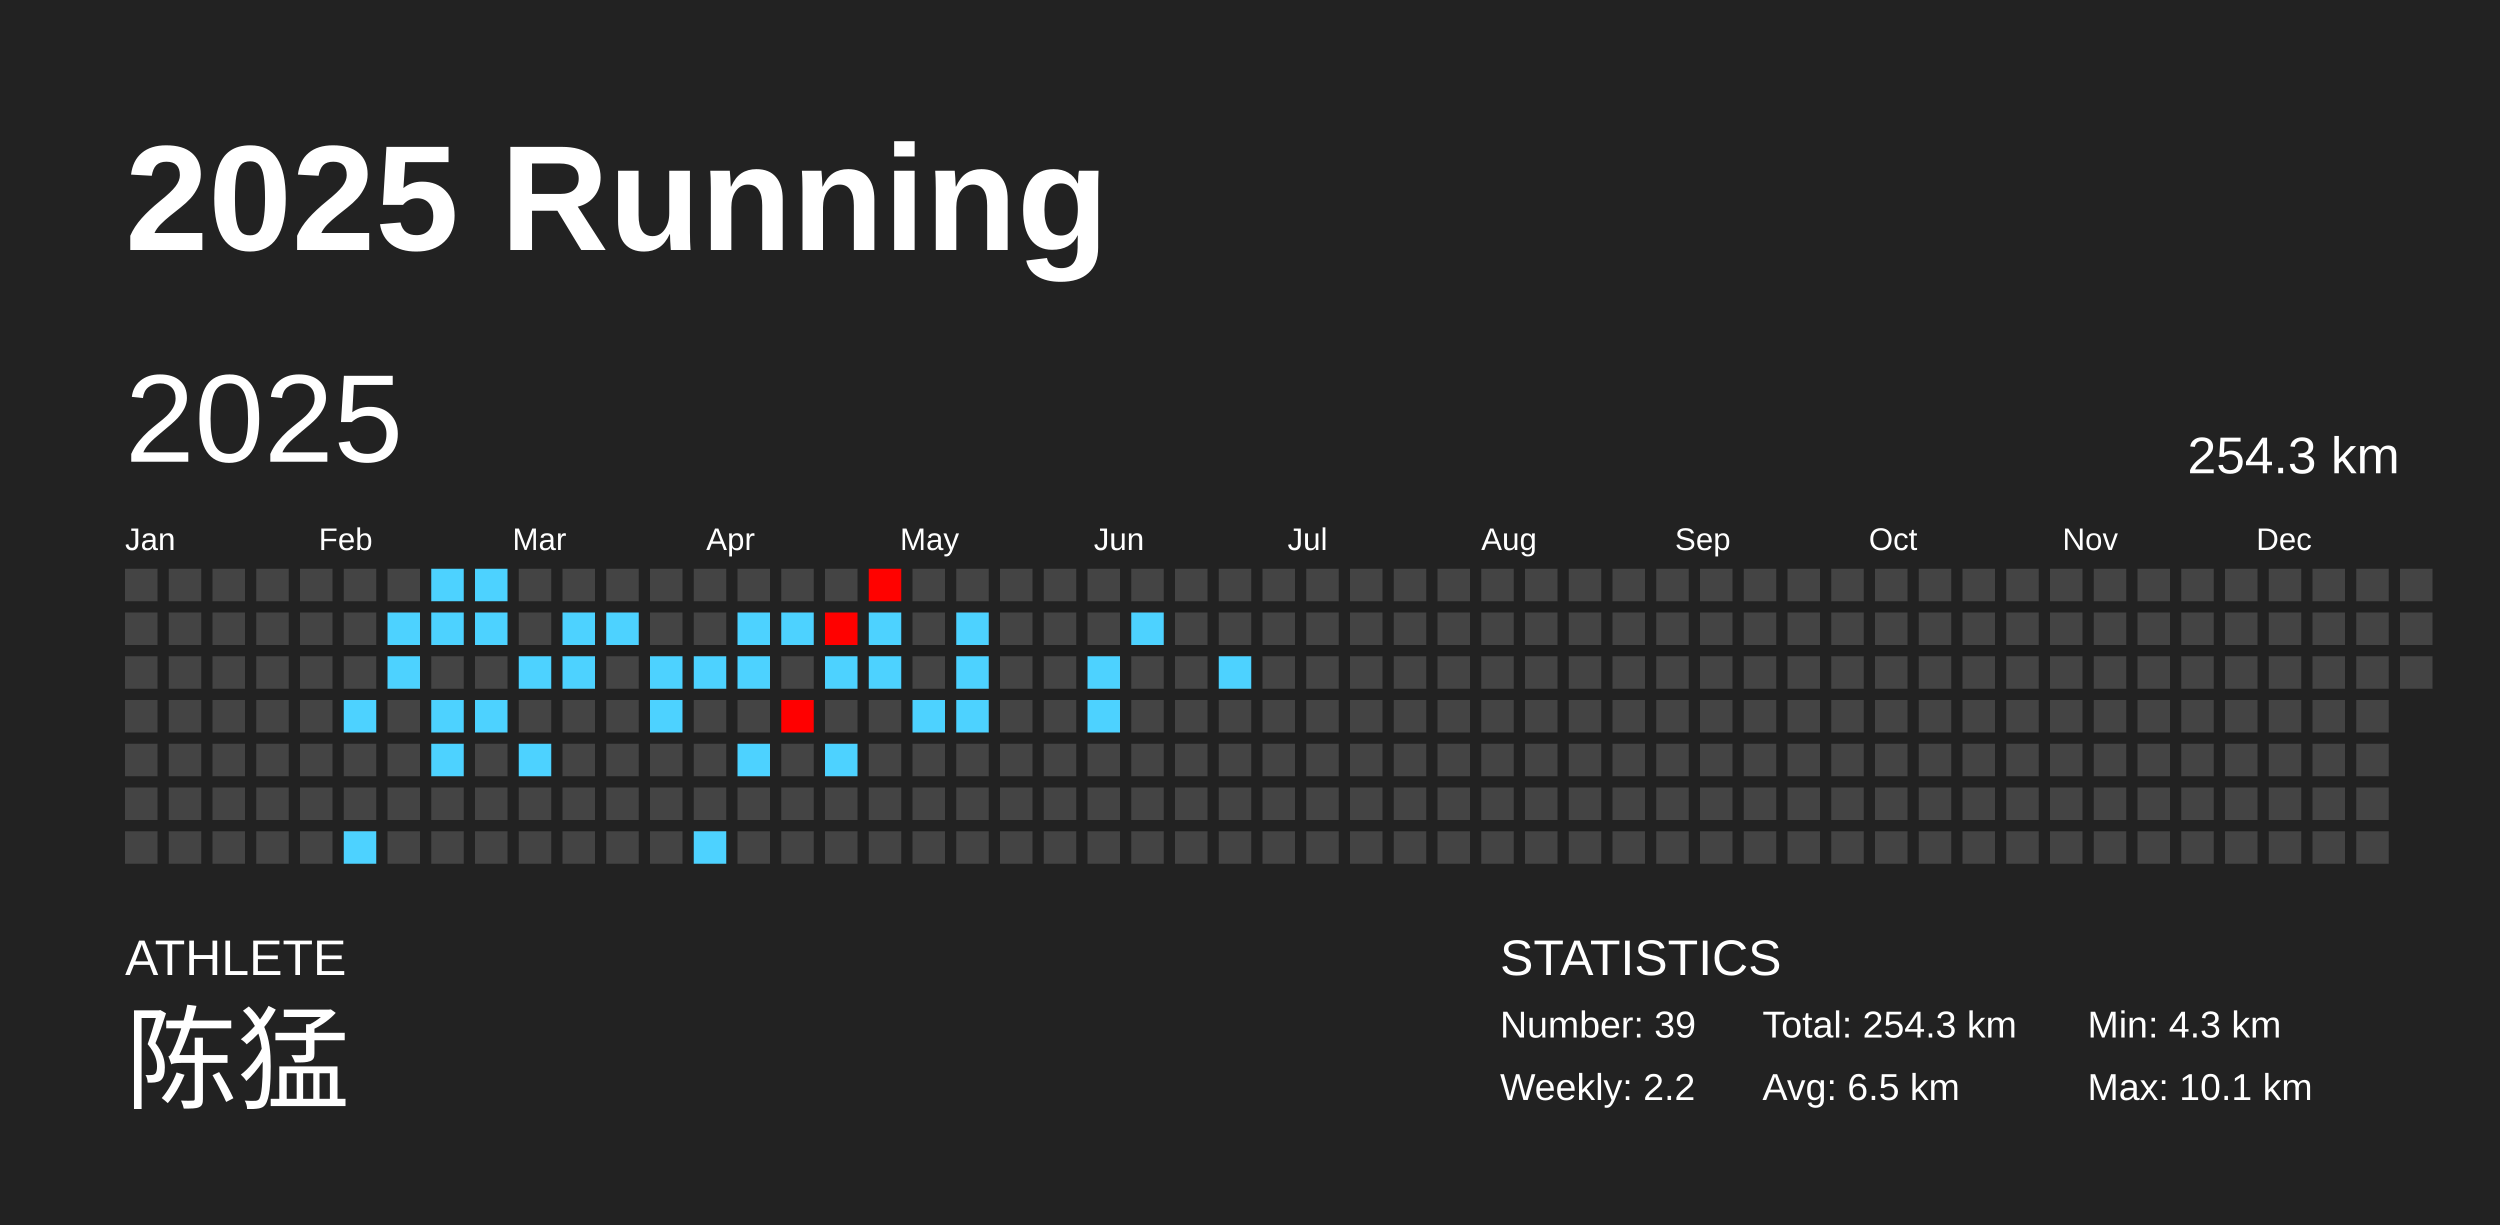
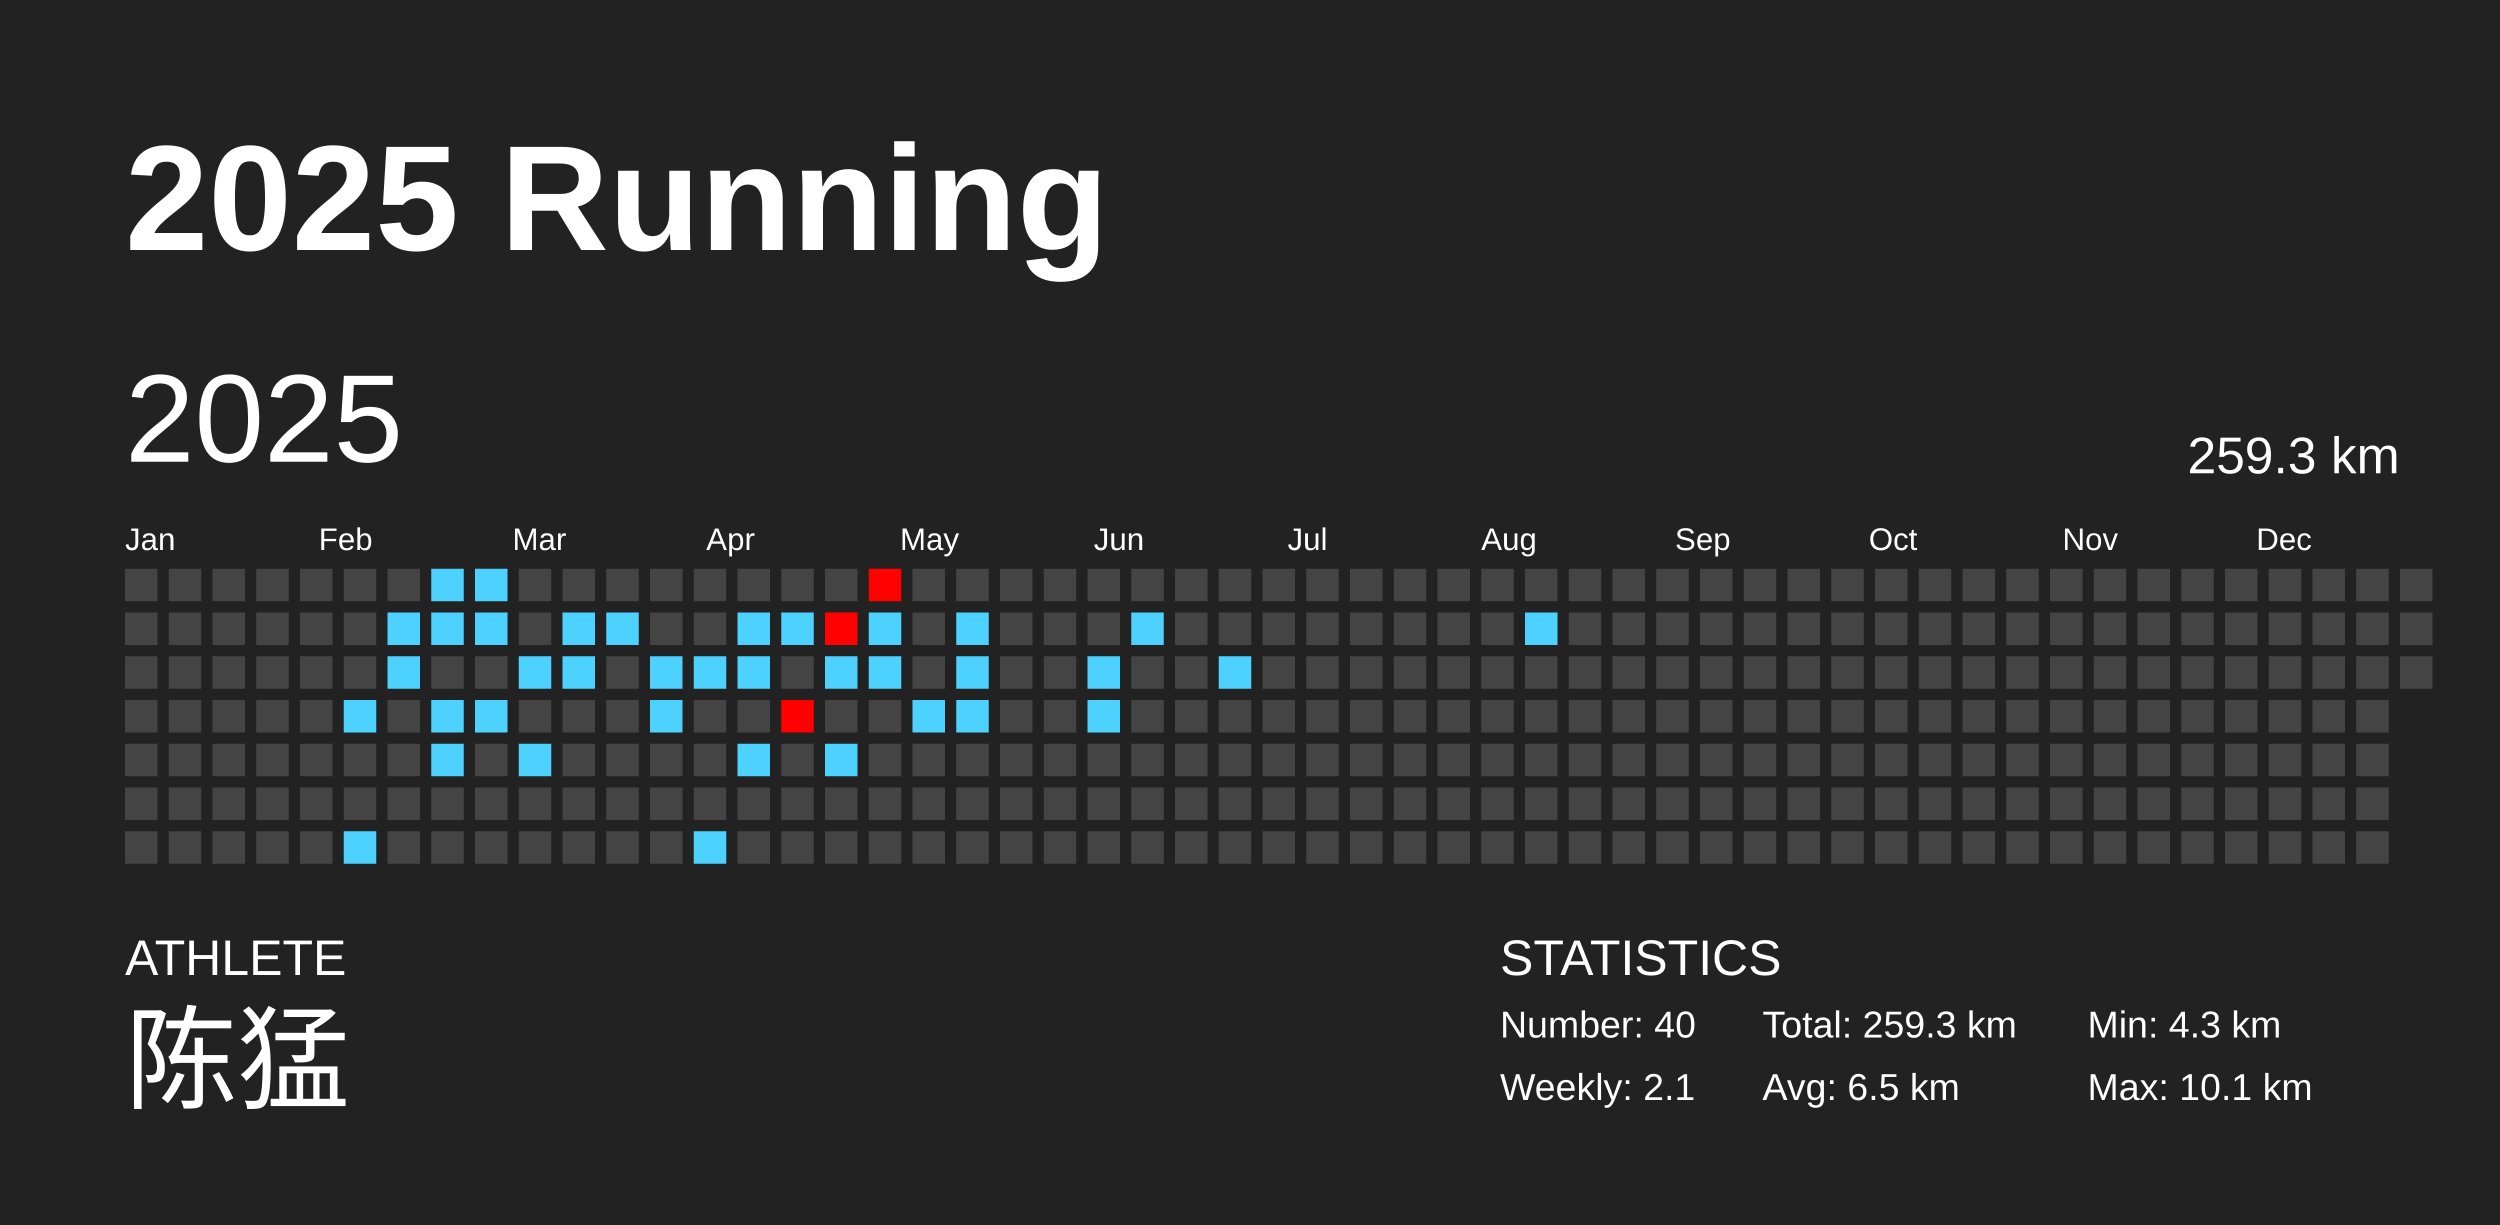
<svg xmlns="http://www.w3.org/2000/svg" baseProfile="full" height="98mm" version="1.1" viewBox="0,0,200,98" width="200mm">
  <defs />
  <rect fill="#222222" height="98" width="200" x="0" y="0" />
  <text fill="#FFFFFF" style="font-size:12px; font-family:Arial; font-weight:bold;" x="10" y="20">2025 Running</text>
  <text fill="#FFFFFF" style="font-size:4px; font-family:Arial" x="10" y="78">ATHLETE</text>
  <text fill="#FFFFFF" style="font-size:9px; font-family:Arial" x="10" y="88">陈猛</text>
  <text fill="#FFFFFF" style="font-size:4px; font-family:Arial" x="120" y="78">STATISTICS</text>
-   <text fill="#FFFFFF" style="font-size:3px; font-family:Arial" x="120" y="83">Number: 39</text>
-   <text fill="#FFFFFF" style="font-size:3px; font-family:Arial" x="120" y="88">Weekly: 2.2</text>
-   <text fill="#FFFFFF" style="font-size:3px; font-family:Arial" x="141" y="83">Total: 254.3 km</text>
+   <text fill="#FFFFFF" style="font-size:3px; font-family:Arial" x="120" y="83">Number: 40</text>
+   <text fill="#FFFFFF" style="font-size:3px; font-family:Arial" x="120" y="88">Weekly: 2.1</text>
+   <text fill="#FFFFFF" style="font-size:3px; font-family:Arial" x="141" y="83">Total: 259.3 km</text>
  <text fill="#FFFFFF" style="font-size:3px; font-family:Arial" x="141" y="88">Avg: 6.5 km</text>
  <text fill="#FFFFFF" style="font-size:3px; font-family:Arial" x="167" y="83">Min: 4.3 km</text>
  <text fill="#FFFFFF" style="font-size:3px; font-family:Arial" x="167" y="88">Max: 10.1 km</text>
  <text dominant-baseline="hanging" fill="#FFFFFF" style="font-size:10.0px; font-family:Arial;" x="10" y="30">2025</text>
-   <text dominant-baseline="hanging" fill="#FFFFFF" style="font-size:4.125px; font-family:Arial;" x="175" y="35">254.3 km</text>
+   <text dominant-baseline="hanging" fill="#FFFFFF" style="font-size:4.125px; font-family:Arial;" x="175" y="35">259.3 km</text>
  <text fill="#FFFFFF" style="font-size:2.5px; font-family:Arial" x="10.0" y="44">Jan</text>
  <text fill="#FFFFFF" style="font-size:2.5px; font-family:Arial" x="25.5" y="44">Feb</text>
  <text fill="#FFFFFF" style="font-size:2.5px; font-family:Arial" x="41.0" y="44">Mar</text>
  <text fill="#FFFFFF" style="font-size:2.5px; font-family:Arial" x="56.5" y="44">Apr</text>
  <text fill="#FFFFFF" style="font-size:2.5px; font-family:Arial" x="72.0" y="44">May</text>
  <text fill="#FFFFFF" style="font-size:2.5px; font-family:Arial" x="87.5" y="44">Jun</text>
  <text fill="#FFFFFF" style="font-size:2.5px; font-family:Arial" x="103.0" y="44">Jul</text>
  <text fill="#FFFFFF" style="font-size:2.5px; font-family:Arial" x="118.5" y="44">Aug</text>
  <text fill="#FFFFFF" style="font-size:2.5px; font-family:Arial" x="134.0" y="44">Sep</text>
  <text fill="#FFFFFF" style="font-size:2.5px; font-family:Arial" x="149.5" y="44">Oct</text>
  <text fill="#FFFFFF" style="font-size:2.5px; font-family:Arial" x="165.0" y="44">Nov</text>
  <text fill="#FFFFFF" style="font-size:2.5px; font-family:Arial" x="180.5" y="44">Dec</text>
  <rect fill="#444444" height="2.6" width="2.6" x="10.0" y="45.5" />
  <rect fill="#444444" height="2.6" width="2.6" x="10.0" y="49.0" />
  <rect fill="#444444" height="2.6" width="2.6" x="10.0" y="52.5" />
  <rect fill="#444444" height="2.6" width="2.6" x="10.0" y="56.0" />
  <rect fill="#444444" height="2.6" width="2.6" x="10.0" y="59.5" />
  <rect fill="#444444" height="2.6" width="2.6" x="10.0" y="63.0" />
  <rect fill="#444444" height="2.6" width="2.6" x="10.0" y="66.5" />
  <rect fill="#444444" height="2.6" width="2.6" x="13.5" y="45.5" />
  <rect fill="#444444" height="2.6" width="2.6" x="13.5" y="49.0" />
  <rect fill="#444444" height="2.6" width="2.6" x="13.5" y="52.5" />
  <rect fill="#444444" height="2.6" width="2.6" x="13.5" y="56.0" />
  <rect fill="#444444" height="2.6" width="2.6" x="13.5" y="59.5" />
  <rect fill="#444444" height="2.6" width="2.6" x="13.5" y="63.0" />
  <rect fill="#444444" height="2.6" width="2.6" x="13.5" y="66.5" />
  <rect fill="#444444" height="2.6" width="2.6" x="17.0" y="45.5" />
  <rect fill="#444444" height="2.6" width="2.6" x="17.0" y="49.0" />
  <rect fill="#444444" height="2.6" width="2.6" x="17.0" y="52.5" />
  <rect fill="#444444" height="2.6" width="2.6" x="17.0" y="56.0" />
  <rect fill="#444444" height="2.6" width="2.6" x="17.0" y="59.5" />
  <rect fill="#444444" height="2.6" width="2.6" x="17.0" y="63.0" />
  <rect fill="#444444" height="2.6" width="2.6" x="17.0" y="66.5" />
  <rect fill="#444444" height="2.6" width="2.6" x="20.5" y="45.5" />
  <rect fill="#444444" height="2.6" width="2.6" x="20.5" y="49.0" />
  <rect fill="#444444" height="2.6" width="2.6" x="20.5" y="52.5" />
  <rect fill="#444444" height="2.6" width="2.6" x="20.5" y="56.0" />
  <rect fill="#444444" height="2.6" width="2.6" x="20.5" y="59.5" />
  <rect fill="#444444" height="2.6" width="2.6" x="20.5" y="63.0" />
  <rect fill="#444444" height="2.6" width="2.6" x="20.5" y="66.5" />
  <rect fill="#444444" height="2.6" width="2.6" x="24.0" y="45.5" />
  <rect fill="#444444" height="2.6" width="2.6" x="24.0" y="49.0" />
  <rect fill="#444444" height="2.6" width="2.6" x="24.0" y="52.5" />
  <rect fill="#444444" height="2.6" width="2.6" x="24.0" y="56.0" />
  <rect fill="#444444" height="2.6" width="2.6" x="24.0" y="59.5" />
  <rect fill="#444444" height="2.6" width="2.6" x="24.0" y="63.0" />
  <rect fill="#444444" height="2.6" width="2.6" x="24.0" y="66.5" />
  <rect fill="#444444" height="2.6" width="2.6" x="27.5" y="45.5" />
  <rect fill="#444444" height="2.6" width="2.6" x="27.5" y="49.0" />
  <rect fill="#444444" height="2.6" width="2.6" x="27.5" y="52.5" />
  <rect fill="#4dd2ff" height="2.6" width="2.6" x="27.5" y="56.0" />
  <rect fill="#444444" height="2.6" width="2.6" x="27.5" y="59.5" />
  <rect fill="#444444" height="2.6" width="2.6" x="27.5" y="63.0" />
  <rect fill="#4dd2ff" height="2.6" width="2.6" x="27.5" y="66.5" />
  <rect fill="#444444" height="2.6" width="2.6" x="31.0" y="45.5" />
  <rect fill="#4dd2ff" height="2.6" width="2.6" x="31.0" y="49.0" />
  <rect fill="#4dd2ff" height="2.6" width="2.6" x="31.0" y="52.5" />
  <rect fill="#444444" height="2.6" width="2.6" x="31.0" y="56.0" />
  <rect fill="#444444" height="2.6" width="2.6" x="31.0" y="59.5" />
  <rect fill="#444444" height="2.6" width="2.6" x="31.0" y="63.0" />
  <rect fill="#444444" height="2.6" width="2.6" x="31.0" y="66.5" />
  <rect fill="#4dd2ff" height="2.6" width="2.6" x="34.5" y="45.5" />
  <rect fill="#4dd2ff" height="2.6" width="2.6" x="34.5" y="49.0" />
  <rect fill="#444444" height="2.6" width="2.6" x="34.5" y="52.5" />
  <rect fill="#4dd2ff" height="2.6" width="2.6" x="34.5" y="56.0" />
  <rect fill="#4dd2ff" height="2.6" width="2.6" x="34.5" y="59.5" />
  <rect fill="#444444" height="2.6" width="2.6" x="34.5" y="63.0" />
  <rect fill="#444444" height="2.6" width="2.6" x="34.5" y="66.5" />
  <rect fill="#4dd2ff" height="2.6" width="2.6" x="38.0" y="45.5" />
  <rect fill="#4dd2ff" height="2.6" width="2.6" x="38.0" y="49.0" />
  <rect fill="#444444" height="2.6" width="2.6" x="38.0" y="52.5" />
  <rect fill="#4dd2ff" height="2.6" width="2.6" x="38.0" y="56.0" />
  <rect fill="#444444" height="2.6" width="2.6" x="38.0" y="59.5" />
  <rect fill="#444444" height="2.6" width="2.6" x="38.0" y="63.0" />
  <rect fill="#444444" height="2.6" width="2.6" x="38.0" y="66.5" />
  <rect fill="#444444" height="2.6" width="2.6" x="41.5" y="45.5" />
  <rect fill="#444444" height="2.6" width="2.6" x="41.5" y="49.0" />
  <rect fill="#4dd2ff" height="2.6" width="2.6" x="41.5" y="52.5" />
  <rect fill="#444444" height="2.6" width="2.6" x="41.5" y="56.0" />
  <rect fill="#4dd2ff" height="2.6" width="2.6" x="41.5" y="59.5" />
  <rect fill="#444444" height="2.6" width="2.6" x="41.5" y="63.0" />
  <rect fill="#444444" height="2.6" width="2.6" x="41.5" y="66.5" />
  <rect fill="#444444" height="2.6" width="2.6" x="45.0" y="45.5" />
  <rect fill="#4dd2ff" height="2.6" width="2.6" x="45.0" y="49.0" />
  <rect fill="#4dd2ff" height="2.6" width="2.6" x="45.0" y="52.5" />
  <rect fill="#444444" height="2.6" width="2.6" x="45.0" y="56.0" />
  <rect fill="#444444" height="2.6" width="2.6" x="45.0" y="59.5" />
  <rect fill="#444444" height="2.6" width="2.6" x="45.0" y="63.0" />
  <rect fill="#444444" height="2.6" width="2.6" x="45.0" y="66.5" />
  <rect fill="#444444" height="2.6" width="2.6" x="48.5" y="45.5" />
  <rect fill="#4dd2ff" height="2.6" width="2.6" x="48.5" y="49.0" />
  <rect fill="#444444" height="2.6" width="2.6" x="48.5" y="52.5" />
  <rect fill="#444444" height="2.6" width="2.6" x="48.5" y="56.0" />
  <rect fill="#444444" height="2.6" width="2.6" x="48.5" y="59.5" />
  <rect fill="#444444" height="2.6" width="2.6" x="48.5" y="63.0" />
  <rect fill="#444444" height="2.6" width="2.6" x="48.5" y="66.5" />
  <rect fill="#444444" height="2.6" width="2.6" x="52.0" y="45.5" />
  <rect fill="#444444" height="2.6" width="2.6" x="52.0" y="49.0" />
  <rect fill="#4dd2ff" height="2.6" width="2.6" x="52.0" y="52.5" />
  <rect fill="#4dd2ff" height="2.6" width="2.6" x="52.0" y="56.0" />
  <rect fill="#444444" height="2.6" width="2.6" x="52.0" y="59.5" />
  <rect fill="#444444" height="2.6" width="2.6" x="52.0" y="63.0" />
  <rect fill="#444444" height="2.6" width="2.6" x="52.0" y="66.5" />
  <rect fill="#444444" height="2.6" width="2.6" x="55.5" y="45.5" />
  <rect fill="#444444" height="2.6" width="2.6" x="55.5" y="49.0" />
  <rect fill="#4dd2ff" height="2.6" width="2.6" x="55.5" y="52.5" />
  <rect fill="#444444" height="2.6" width="2.6" x="55.5" y="56.0" />
  <rect fill="#444444" height="2.6" width="2.6" x="55.5" y="59.5" />
  <rect fill="#444444" height="2.6" width="2.6" x="55.5" y="63.0" />
  <rect fill="#4dd2ff" height="2.6" width="2.6" x="55.5" y="66.5" />
  <rect fill="#444444" height="2.6" width="2.6" x="59.0" y="45.5" />
  <rect fill="#4dd2ff" height="2.6" width="2.6" x="59.0" y="49.0" />
  <rect fill="#4dd2ff" height="2.6" width="2.6" x="59.0" y="52.5" />
  <rect fill="#444444" height="2.6" width="2.6" x="59.0" y="56.0" />
  <rect fill="#4dd2ff" height="2.6" width="2.6" x="59.0" y="59.5" />
  <rect fill="#444444" height="2.6" width="2.6" x="59.0" y="63.0" />
  <rect fill="#444444" height="2.6" width="2.6" x="59.0" y="66.5" />
  <rect fill="#444444" height="2.6" width="2.6" x="62.5" y="45.5" />
  <rect fill="#4dd2ff" height="2.6" width="2.6" x="62.5" y="49.0" />
  <rect fill="#444444" height="2.6" width="2.6" x="62.5" y="52.5" />
  <rect fill="#ff0000" height="2.6" width="2.6" x="62.5" y="56.0" />
  <rect fill="#444444" height="2.6" width="2.6" x="62.5" y="59.5" />
  <rect fill="#444444" height="2.6" width="2.6" x="62.5" y="63.0" />
  <rect fill="#444444" height="2.6" width="2.6" x="62.5" y="66.5" />
  <rect fill="#444444" height="2.6" width="2.6" x="66.0" y="45.5" />
  <rect fill="#ff0100" height="2.6" width="2.6" x="66.0" y="49.0" />
  <rect fill="#4dd2ff" height="2.6" width="2.6" x="66.0" y="52.5" />
  <rect fill="#444444" height="2.6" width="2.6" x="66.0" y="56.0" />
  <rect fill="#4dd2ff" height="2.6" width="2.6" x="66.0" y="59.5" />
  <rect fill="#444444" height="2.6" width="2.6" x="66.0" y="63.0" />
  <rect fill="#444444" height="2.6" width="2.6" x="66.0" y="66.5" />
  <rect fill="#ff0200" height="2.6" width="2.6" x="69.5" y="45.5" />
  <rect fill="#4dd2ff" height="2.6" width="2.6" x="69.5" y="49.0" />
  <rect fill="#4dd2ff" height="2.6" width="2.6" x="69.5" y="52.5" />
  <rect fill="#444444" height="2.6" width="2.6" x="69.5" y="56.0" />
  <rect fill="#444444" height="2.6" width="2.6" x="69.5" y="59.5" />
  <rect fill="#444444" height="2.6" width="2.6" x="69.5" y="63.0" />
  <rect fill="#444444" height="2.6" width="2.6" x="69.5" y="66.5" />
  <rect fill="#444444" height="2.6" width="2.6" x="73.0" y="45.5" />
  <rect fill="#444444" height="2.6" width="2.6" x="73.0" y="49.0" />
  <rect fill="#444444" height="2.6" width="2.6" x="73.0" y="52.5" />
  <rect fill="#4dd2ff" height="2.6" width="2.6" x="73.0" y="56.0" />
  <rect fill="#444444" height="2.6" width="2.6" x="73.0" y="59.5" />
  <rect fill="#444444" height="2.6" width="2.6" x="73.0" y="63.0" />
  <rect fill="#444444" height="2.6" width="2.6" x="73.0" y="66.5" />
  <rect fill="#444444" height="2.6" width="2.6" x="76.5" y="45.5" />
  <rect fill="#4dd2ff" height="2.6" width="2.6" x="76.5" y="49.0" />
  <rect fill="#4dd2ff" height="2.6" width="2.6" x="76.5" y="52.5" />
  <rect fill="#4dd2ff" height="2.6" width="2.6" x="76.5" y="56.0" />
  <rect fill="#444444" height="2.6" width="2.6" x="76.5" y="59.5" />
  <rect fill="#444444" height="2.6" width="2.6" x="76.5" y="63.0" />
  <rect fill="#444444" height="2.6" width="2.6" x="76.5" y="66.5" />
  <rect fill="#444444" height="2.6" width="2.6" x="80.0" y="45.5" />
  <rect fill="#444444" height="2.6" width="2.6" x="80.0" y="49.0" />
  <rect fill="#444444" height="2.6" width="2.6" x="80.0" y="52.5" />
  <rect fill="#444444" height="2.6" width="2.6" x="80.0" y="56.0" />
  <rect fill="#444444" height="2.6" width="2.6" x="80.0" y="59.5" />
  <rect fill="#444444" height="2.6" width="2.6" x="80.0" y="63.0" />
  <rect fill="#444444" height="2.6" width="2.6" x="80.0" y="66.5" />
  <rect fill="#444444" height="2.6" width="2.6" x="83.5" y="45.5" />
  <rect fill="#444444" height="2.6" width="2.6" x="83.5" y="49.0" />
  <rect fill="#444444" height="2.6" width="2.6" x="83.5" y="52.5" />
  <rect fill="#444444" height="2.6" width="2.6" x="83.5" y="56.0" />
  <rect fill="#444444" height="2.6" width="2.6" x="83.5" y="59.5" />
  <rect fill="#444444" height="2.6" width="2.6" x="83.5" y="63.0" />
  <rect fill="#444444" height="2.6" width="2.6" x="83.5" y="66.5" />
  <rect fill="#444444" height="2.6" width="2.6" x="87.0" y="45.5" />
  <rect fill="#444444" height="2.6" width="2.6" x="87.0" y="49.0" />
  <rect fill="#4dd2ff" height="2.6" width="2.6" x="87.0" y="52.5" />
  <rect fill="#4dd2ff" height="2.6" width="2.6" x="87.0" y="56.0" />
  <rect fill="#444444" height="2.6" width="2.6" x="87.0" y="59.5" />
  <rect fill="#444444" height="2.6" width="2.6" x="87.0" y="63.0" />
  <rect fill="#444444" height="2.6" width="2.6" x="87.0" y="66.5" />
  <rect fill="#444444" height="2.6" width="2.6" x="90.5" y="45.5" />
  <rect fill="#4dd2ff" height="2.6" width="2.6" x="90.5" y="49.0" />
  <rect fill="#444444" height="2.6" width="2.6" x="90.5" y="52.5" />
  <rect fill="#444444" height="2.6" width="2.6" x="90.5" y="56.0" />
  <rect fill="#444444" height="2.6" width="2.6" x="90.5" y="59.5" />
  <rect fill="#444444" height="2.6" width="2.6" x="90.5" y="63.0" />
  <rect fill="#444444" height="2.6" width="2.6" x="90.5" y="66.5" />
  <rect fill="#444444" height="2.6" width="2.6" x="94.0" y="45.5" />
  <rect fill="#444444" height="2.6" width="2.6" x="94.0" y="49.0" />
  <rect fill="#444444" height="2.6" width="2.6" x="94.0" y="52.5" />
  <rect fill="#444444" height="2.6" width="2.6" x="94.0" y="56.0" />
  <rect fill="#444444" height="2.6" width="2.6" x="94.0" y="59.5" />
  <rect fill="#444444" height="2.6" width="2.6" x="94.0" y="63.0" />
  <rect fill="#444444" height="2.6" width="2.6" x="94.0" y="66.5" />
  <rect fill="#444444" height="2.6" width="2.6" x="97.5" y="45.5" />
  <rect fill="#444444" height="2.6" width="2.6" x="97.5" y="49.0" />
  <rect fill="#4dd2ff" height="2.6" width="2.6" x="97.5" y="52.5" />
  <rect fill="#444444" height="2.6" width="2.6" x="97.5" y="56.0" />
  <rect fill="#444444" height="2.6" width="2.6" x="97.5" y="59.5" />
  <rect fill="#444444" height="2.6" width="2.6" x="97.5" y="63.0" />
  <rect fill="#444444" height="2.6" width="2.6" x="97.5" y="66.5" />
  <rect fill="#444444" height="2.6" width="2.6" x="101.0" y="45.5" />
  <rect fill="#444444" height="2.6" width="2.6" x="101.0" y="49.0" />
  <rect fill="#444444" height="2.6" width="2.6" x="101.0" y="52.5" />
  <rect fill="#444444" height="2.6" width="2.6" x="101.0" y="56.0" />
  <rect fill="#444444" height="2.6" width="2.6" x="101.0" y="59.5" />
  <rect fill="#444444" height="2.6" width="2.6" x="101.0" y="63.0" />
  <rect fill="#444444" height="2.6" width="2.6" x="101.0" y="66.5" />
  <rect fill="#444444" height="2.6" width="2.6" x="104.5" y="45.5" />
  <rect fill="#444444" height="2.6" width="2.6" x="104.5" y="49.0" />
  <rect fill="#444444" height="2.6" width="2.6" x="104.5" y="52.5" />
  <rect fill="#444444" height="2.6" width="2.6" x="104.5" y="56.0" />
  <rect fill="#444444" height="2.6" width="2.6" x="104.5" y="59.5" />
  <rect fill="#444444" height="2.6" width="2.6" x="104.5" y="63.0" />
  <rect fill="#444444" height="2.6" width="2.6" x="104.5" y="66.5" />
  <rect fill="#444444" height="2.6" width="2.6" x="108.0" y="45.5" />
  <rect fill="#444444" height="2.6" width="2.6" x="108.0" y="49.0" />
  <rect fill="#444444" height="2.6" width="2.6" x="108.0" y="52.5" />
  <rect fill="#444444" height="2.6" width="2.6" x="108.0" y="56.0" />
  <rect fill="#444444" height="2.6" width="2.6" x="108.0" y="59.5" />
  <rect fill="#444444" height="2.6" width="2.6" x="108.0" y="63.0" />
  <rect fill="#444444" height="2.6" width="2.6" x="108.0" y="66.5" />
  <rect fill="#444444" height="2.6" width="2.6" x="111.5" y="45.5" />
  <rect fill="#444444" height="2.6" width="2.6" x="111.5" y="49.0" />
  <rect fill="#444444" height="2.6" width="2.6" x="111.5" y="52.5" />
  <rect fill="#444444" height="2.6" width="2.6" x="111.5" y="56.0" />
  <rect fill="#444444" height="2.6" width="2.6" x="111.5" y="59.5" />
  <rect fill="#444444" height="2.6" width="2.6" x="111.5" y="63.0" />
  <rect fill="#444444" height="2.6" width="2.6" x="111.5" y="66.5" />
  <rect fill="#444444" height="2.6" width="2.6" x="115.0" y="45.5" />
  <rect fill="#444444" height="2.6" width="2.6" x="115.0" y="49.0" />
  <rect fill="#444444" height="2.6" width="2.6" x="115.0" y="52.5" />
  <rect fill="#444444" height="2.6" width="2.6" x="115.0" y="56.0" />
  <rect fill="#444444" height="2.6" width="2.6" x="115.0" y="59.5" />
  <rect fill="#444444" height="2.6" width="2.6" x="115.0" y="63.0" />
  <rect fill="#444444" height="2.6" width="2.6" x="115.0" y="66.5" />
  <rect fill="#444444" height="2.6" width="2.6" x="118.5" y="45.5" />
  <rect fill="#444444" height="2.6" width="2.6" x="118.5" y="49.0" />
  <rect fill="#444444" height="2.6" width="2.6" x="118.5" y="52.5" />
  <rect fill="#444444" height="2.6" width="2.6" x="118.5" y="56.0" />
  <rect fill="#444444" height="2.6" width="2.6" x="118.5" y="59.5" />
  <rect fill="#444444" height="2.6" width="2.6" x="118.5" y="63.0" />
  <rect fill="#444444" height="2.6" width="2.6" x="118.5" y="66.5" />
  <rect fill="#444444" height="2.6" width="2.6" x="122.0" y="45.5" />
-   <rect fill="#444444" height="2.6" width="2.6" x="122.0" y="49.0" />
+   <rect fill="#4dd2ff" height="2.6" width="2.6" x="122.0" y="49.0" />
  <rect fill="#444444" height="2.6" width="2.6" x="122.0" y="52.5" />
  <rect fill="#444444" height="2.6" width="2.6" x="122.0" y="56.0" />
  <rect fill="#444444" height="2.6" width="2.6" x="122.0" y="59.5" />
  <rect fill="#444444" height="2.6" width="2.6" x="122.0" y="63.0" />
  <rect fill="#444444" height="2.6" width="2.6" x="122.0" y="66.5" />
  <rect fill="#444444" height="2.6" width="2.6" x="125.5" y="45.5" />
  <rect fill="#444444" height="2.6" width="2.6" x="125.5" y="49.0" />
  <rect fill="#444444" height="2.6" width="2.6" x="125.5" y="52.5" />
  <rect fill="#444444" height="2.6" width="2.6" x="125.5" y="56.0" />
  <rect fill="#444444" height="2.6" width="2.6" x="125.5" y="59.5" />
  <rect fill="#444444" height="2.6" width="2.6" x="125.5" y="63.0" />
  <rect fill="#444444" height="2.6" width="2.6" x="125.5" y="66.5" />
  <rect fill="#444444" height="2.6" width="2.6" x="129.0" y="45.5" />
  <rect fill="#444444" height="2.6" width="2.6" x="129.0" y="49.0" />
  <rect fill="#444444" height="2.6" width="2.6" x="129.0" y="52.5" />
  <rect fill="#444444" height="2.6" width="2.6" x="129.0" y="56.0" />
  <rect fill="#444444" height="2.6" width="2.6" x="129.0" y="59.5" />
  <rect fill="#444444" height="2.6" width="2.6" x="129.0" y="63.0" />
  <rect fill="#444444" height="2.6" width="2.6" x="129.0" y="66.5" />
  <rect fill="#444444" height="2.6" width="2.6" x="132.5" y="45.5" />
  <rect fill="#444444" height="2.6" width="2.6" x="132.5" y="49.0" />
  <rect fill="#444444" height="2.6" width="2.6" x="132.5" y="52.5" />
  <rect fill="#444444" height="2.6" width="2.6" x="132.5" y="56.0" />
  <rect fill="#444444" height="2.6" width="2.6" x="132.5" y="59.5" />
  <rect fill="#444444" height="2.6" width="2.6" x="132.5" y="63.0" />
  <rect fill="#444444" height="2.6" width="2.6" x="132.5" y="66.5" />
  <rect fill="#444444" height="2.6" width="2.6" x="136.0" y="45.5" />
  <rect fill="#444444" height="2.6" width="2.6" x="136.0" y="49.0" />
  <rect fill="#444444" height="2.6" width="2.6" x="136.0" y="52.5" />
  <rect fill="#444444" height="2.6" width="2.6" x="136.0" y="56.0" />
  <rect fill="#444444" height="2.6" width="2.6" x="136.0" y="59.5" />
  <rect fill="#444444" height="2.6" width="2.6" x="136.0" y="63.0" />
  <rect fill="#444444" height="2.6" width="2.6" x="136.0" y="66.5" />
  <rect fill="#444444" height="2.6" width="2.6" x="139.5" y="45.5" />
  <rect fill="#444444" height="2.6" width="2.6" x="139.5" y="49.0" />
  <rect fill="#444444" height="2.6" width="2.6" x="139.5" y="52.5" />
  <rect fill="#444444" height="2.6" width="2.6" x="139.5" y="56.0" />
  <rect fill="#444444" height="2.6" width="2.6" x="139.5" y="59.5" />
  <rect fill="#444444" height="2.6" width="2.6" x="139.5" y="63.0" />
  <rect fill="#444444" height="2.6" width="2.6" x="139.5" y="66.5" />
  <rect fill="#444444" height="2.6" width="2.6" x="143.0" y="45.5" />
  <rect fill="#444444" height="2.6" width="2.6" x="143.0" y="49.0" />
  <rect fill="#444444" height="2.6" width="2.6" x="143.0" y="52.5" />
  <rect fill="#444444" height="2.6" width="2.6" x="143.0" y="56.0" />
  <rect fill="#444444" height="2.6" width="2.6" x="143.0" y="59.5" />
  <rect fill="#444444" height="2.6" width="2.6" x="143.0" y="63.0" />
  <rect fill="#444444" height="2.6" width="2.6" x="143.0" y="66.5" />
  <rect fill="#444444" height="2.6" width="2.6" x="146.5" y="45.5" />
  <rect fill="#444444" height="2.6" width="2.6" x="146.5" y="49.0" />
  <rect fill="#444444" height="2.6" width="2.6" x="146.5" y="52.5" />
  <rect fill="#444444" height="2.6" width="2.6" x="146.5" y="56.0" />
  <rect fill="#444444" height="2.6" width="2.6" x="146.5" y="59.5" />
  <rect fill="#444444" height="2.6" width="2.6" x="146.5" y="63.0" />
  <rect fill="#444444" height="2.6" width="2.6" x="146.5" y="66.5" />
  <rect fill="#444444" height="2.6" width="2.6" x="150.0" y="45.5" />
  <rect fill="#444444" height="2.6" width="2.6" x="150.0" y="49.0" />
  <rect fill="#444444" height="2.6" width="2.6" x="150.0" y="52.5" />
  <rect fill="#444444" height="2.6" width="2.6" x="150.0" y="56.0" />
  <rect fill="#444444" height="2.6" width="2.6" x="150.0" y="59.5" />
  <rect fill="#444444" height="2.6" width="2.6" x="150.0" y="63.0" />
  <rect fill="#444444" height="2.6" width="2.6" x="150.0" y="66.5" />
  <rect fill="#444444" height="2.6" width="2.6" x="153.5" y="45.5" />
  <rect fill="#444444" height="2.6" width="2.6" x="153.5" y="49.0" />
  <rect fill="#444444" height="2.6" width="2.6" x="153.5" y="52.5" />
  <rect fill="#444444" height="2.6" width="2.6" x="153.5" y="56.0" />
  <rect fill="#444444" height="2.6" width="2.6" x="153.5" y="59.5" />
  <rect fill="#444444" height="2.6" width="2.6" x="153.5" y="63.0" />
  <rect fill="#444444" height="2.6" width="2.6" x="153.5" y="66.5" />
  <rect fill="#444444" height="2.6" width="2.6" x="157.0" y="45.5" />
  <rect fill="#444444" height="2.6" width="2.6" x="157.0" y="49.0" />
  <rect fill="#444444" height="2.6" width="2.6" x="157.0" y="52.5" />
  <rect fill="#444444" height="2.6" width="2.6" x="157.0" y="56.0" />
  <rect fill="#444444" height="2.6" width="2.6" x="157.0" y="59.5" />
  <rect fill="#444444" height="2.6" width="2.6" x="157.0" y="63.0" />
  <rect fill="#444444" height="2.6" width="2.6" x="157.0" y="66.5" />
  <rect fill="#444444" height="2.6" width="2.6" x="160.5" y="45.5" />
  <rect fill="#444444" height="2.6" width="2.6" x="160.5" y="49.0" />
  <rect fill="#444444" height="2.6" width="2.6" x="160.5" y="52.5" />
  <rect fill="#444444" height="2.6" width="2.6" x="160.5" y="56.0" />
  <rect fill="#444444" height="2.6" width="2.6" x="160.5" y="59.5" />
  <rect fill="#444444" height="2.6" width="2.6" x="160.5" y="63.0" />
  <rect fill="#444444" height="2.6" width="2.6" x="160.5" y="66.5" />
  <rect fill="#444444" height="2.6" width="2.6" x="164.0" y="45.5" />
  <rect fill="#444444" height="2.6" width="2.6" x="164.0" y="49.0" />
  <rect fill="#444444" height="2.6" width="2.6" x="164.0" y="52.5" />
  <rect fill="#444444" height="2.6" width="2.6" x="164.0" y="56.0" />
  <rect fill="#444444" height="2.6" width="2.6" x="164.0" y="59.5" />
  <rect fill="#444444" height="2.6" width="2.6" x="164.0" y="63.0" />
  <rect fill="#444444" height="2.6" width="2.6" x="164.0" y="66.5" />
  <rect fill="#444444" height="2.6" width="2.6" x="167.5" y="45.5" />
  <rect fill="#444444" height="2.6" width="2.6" x="167.5" y="49.0" />
  <rect fill="#444444" height="2.6" width="2.6" x="167.5" y="52.5" />
  <rect fill="#444444" height="2.6" width="2.6" x="167.5" y="56.0" />
  <rect fill="#444444" height="2.6" width="2.6" x="167.5" y="59.5" />
  <rect fill="#444444" height="2.6" width="2.6" x="167.5" y="63.0" />
  <rect fill="#444444" height="2.6" width="2.6" x="167.5" y="66.5" />
  <rect fill="#444444" height="2.6" width="2.6" x="171.0" y="45.5" />
  <rect fill="#444444" height="2.6" width="2.6" x="171.0" y="49.0" />
  <rect fill="#444444" height="2.6" width="2.6" x="171.0" y="52.5" />
  <rect fill="#444444" height="2.6" width="2.6" x="171.0" y="56.0" />
  <rect fill="#444444" height="2.6" width="2.6" x="171.0" y="59.5" />
  <rect fill="#444444" height="2.6" width="2.6" x="171.0" y="63.0" />
  <rect fill="#444444" height="2.6" width="2.6" x="171.0" y="66.5" />
  <rect fill="#444444" height="2.6" width="2.6" x="174.5" y="45.5" />
  <rect fill="#444444" height="2.6" width="2.6" x="174.5" y="49.0" />
  <rect fill="#444444" height="2.6" width="2.6" x="174.5" y="52.5" />
  <rect fill="#444444" height="2.6" width="2.6" x="174.5" y="56.0" />
  <rect fill="#444444" height="2.6" width="2.6" x="174.5" y="59.5" />
  <rect fill="#444444" height="2.6" width="2.6" x="174.5" y="63.0" />
  <rect fill="#444444" height="2.6" width="2.6" x="174.5" y="66.5" />
  <rect fill="#444444" height="2.6" width="2.6" x="178.0" y="45.5" />
  <rect fill="#444444" height="2.6" width="2.6" x="178.0" y="49.0" />
  <rect fill="#444444" height="2.6" width="2.6" x="178.0" y="52.5" />
  <rect fill="#444444" height="2.6" width="2.6" x="178.0" y="56.0" />
  <rect fill="#444444" height="2.6" width="2.6" x="178.0" y="59.5" />
  <rect fill="#444444" height="2.6" width="2.6" x="178.0" y="63.0" />
  <rect fill="#444444" height="2.6" width="2.6" x="178.0" y="66.5" />
  <rect fill="#444444" height="2.6" width="2.6" x="181.5" y="45.5" />
  <rect fill="#444444" height="2.6" width="2.6" x="181.5" y="49.0" />
  <rect fill="#444444" height="2.6" width="2.6" x="181.5" y="52.5" />
  <rect fill="#444444" height="2.6" width="2.6" x="181.5" y="56.0" />
  <rect fill="#444444" height="2.6" width="2.6" x="181.5" y="59.5" />
  <rect fill="#444444" height="2.6" width="2.6" x="181.5" y="63.0" />
  <rect fill="#444444" height="2.6" width="2.6" x="181.5" y="66.5" />
  <rect fill="#444444" height="2.6" width="2.6" x="185.0" y="45.5" />
  <rect fill="#444444" height="2.6" width="2.6" x="185.0" y="49.0" />
  <rect fill="#444444" height="2.6" width="2.6" x="185.0" y="52.5" />
  <rect fill="#444444" height="2.6" width="2.6" x="185.0" y="56.0" />
  <rect fill="#444444" height="2.6" width="2.6" x="185.0" y="59.5" />
  <rect fill="#444444" height="2.6" width="2.6" x="185.0" y="63.0" />
  <rect fill="#444444" height="2.6" width="2.6" x="185.0" y="66.5" />
  <rect fill="#444444" height="2.6" width="2.6" x="188.5" y="45.5" />
  <rect fill="#444444" height="2.6" width="2.6" x="188.5" y="49.0" />
  <rect fill="#444444" height="2.6" width="2.6" x="188.5" y="52.5" />
  <rect fill="#444444" height="2.6" width="2.6" x="188.5" y="56.0" />
  <rect fill="#444444" height="2.6" width="2.6" x="188.5" y="59.5" />
  <rect fill="#444444" height="2.6" width="2.6" x="188.5" y="63.0" />
  <rect fill="#444444" height="2.6" width="2.6" x="188.5" y="66.5" />
  <rect fill="#444444" height="2.6" width="2.6" x="192.0" y="45.5" />
  <rect fill="#444444" height="2.6" width="2.6" x="192.0" y="49.0" />
  <rect fill="#444444" height="2.6" width="2.6" x="192.0" y="52.5" />
</svg>
